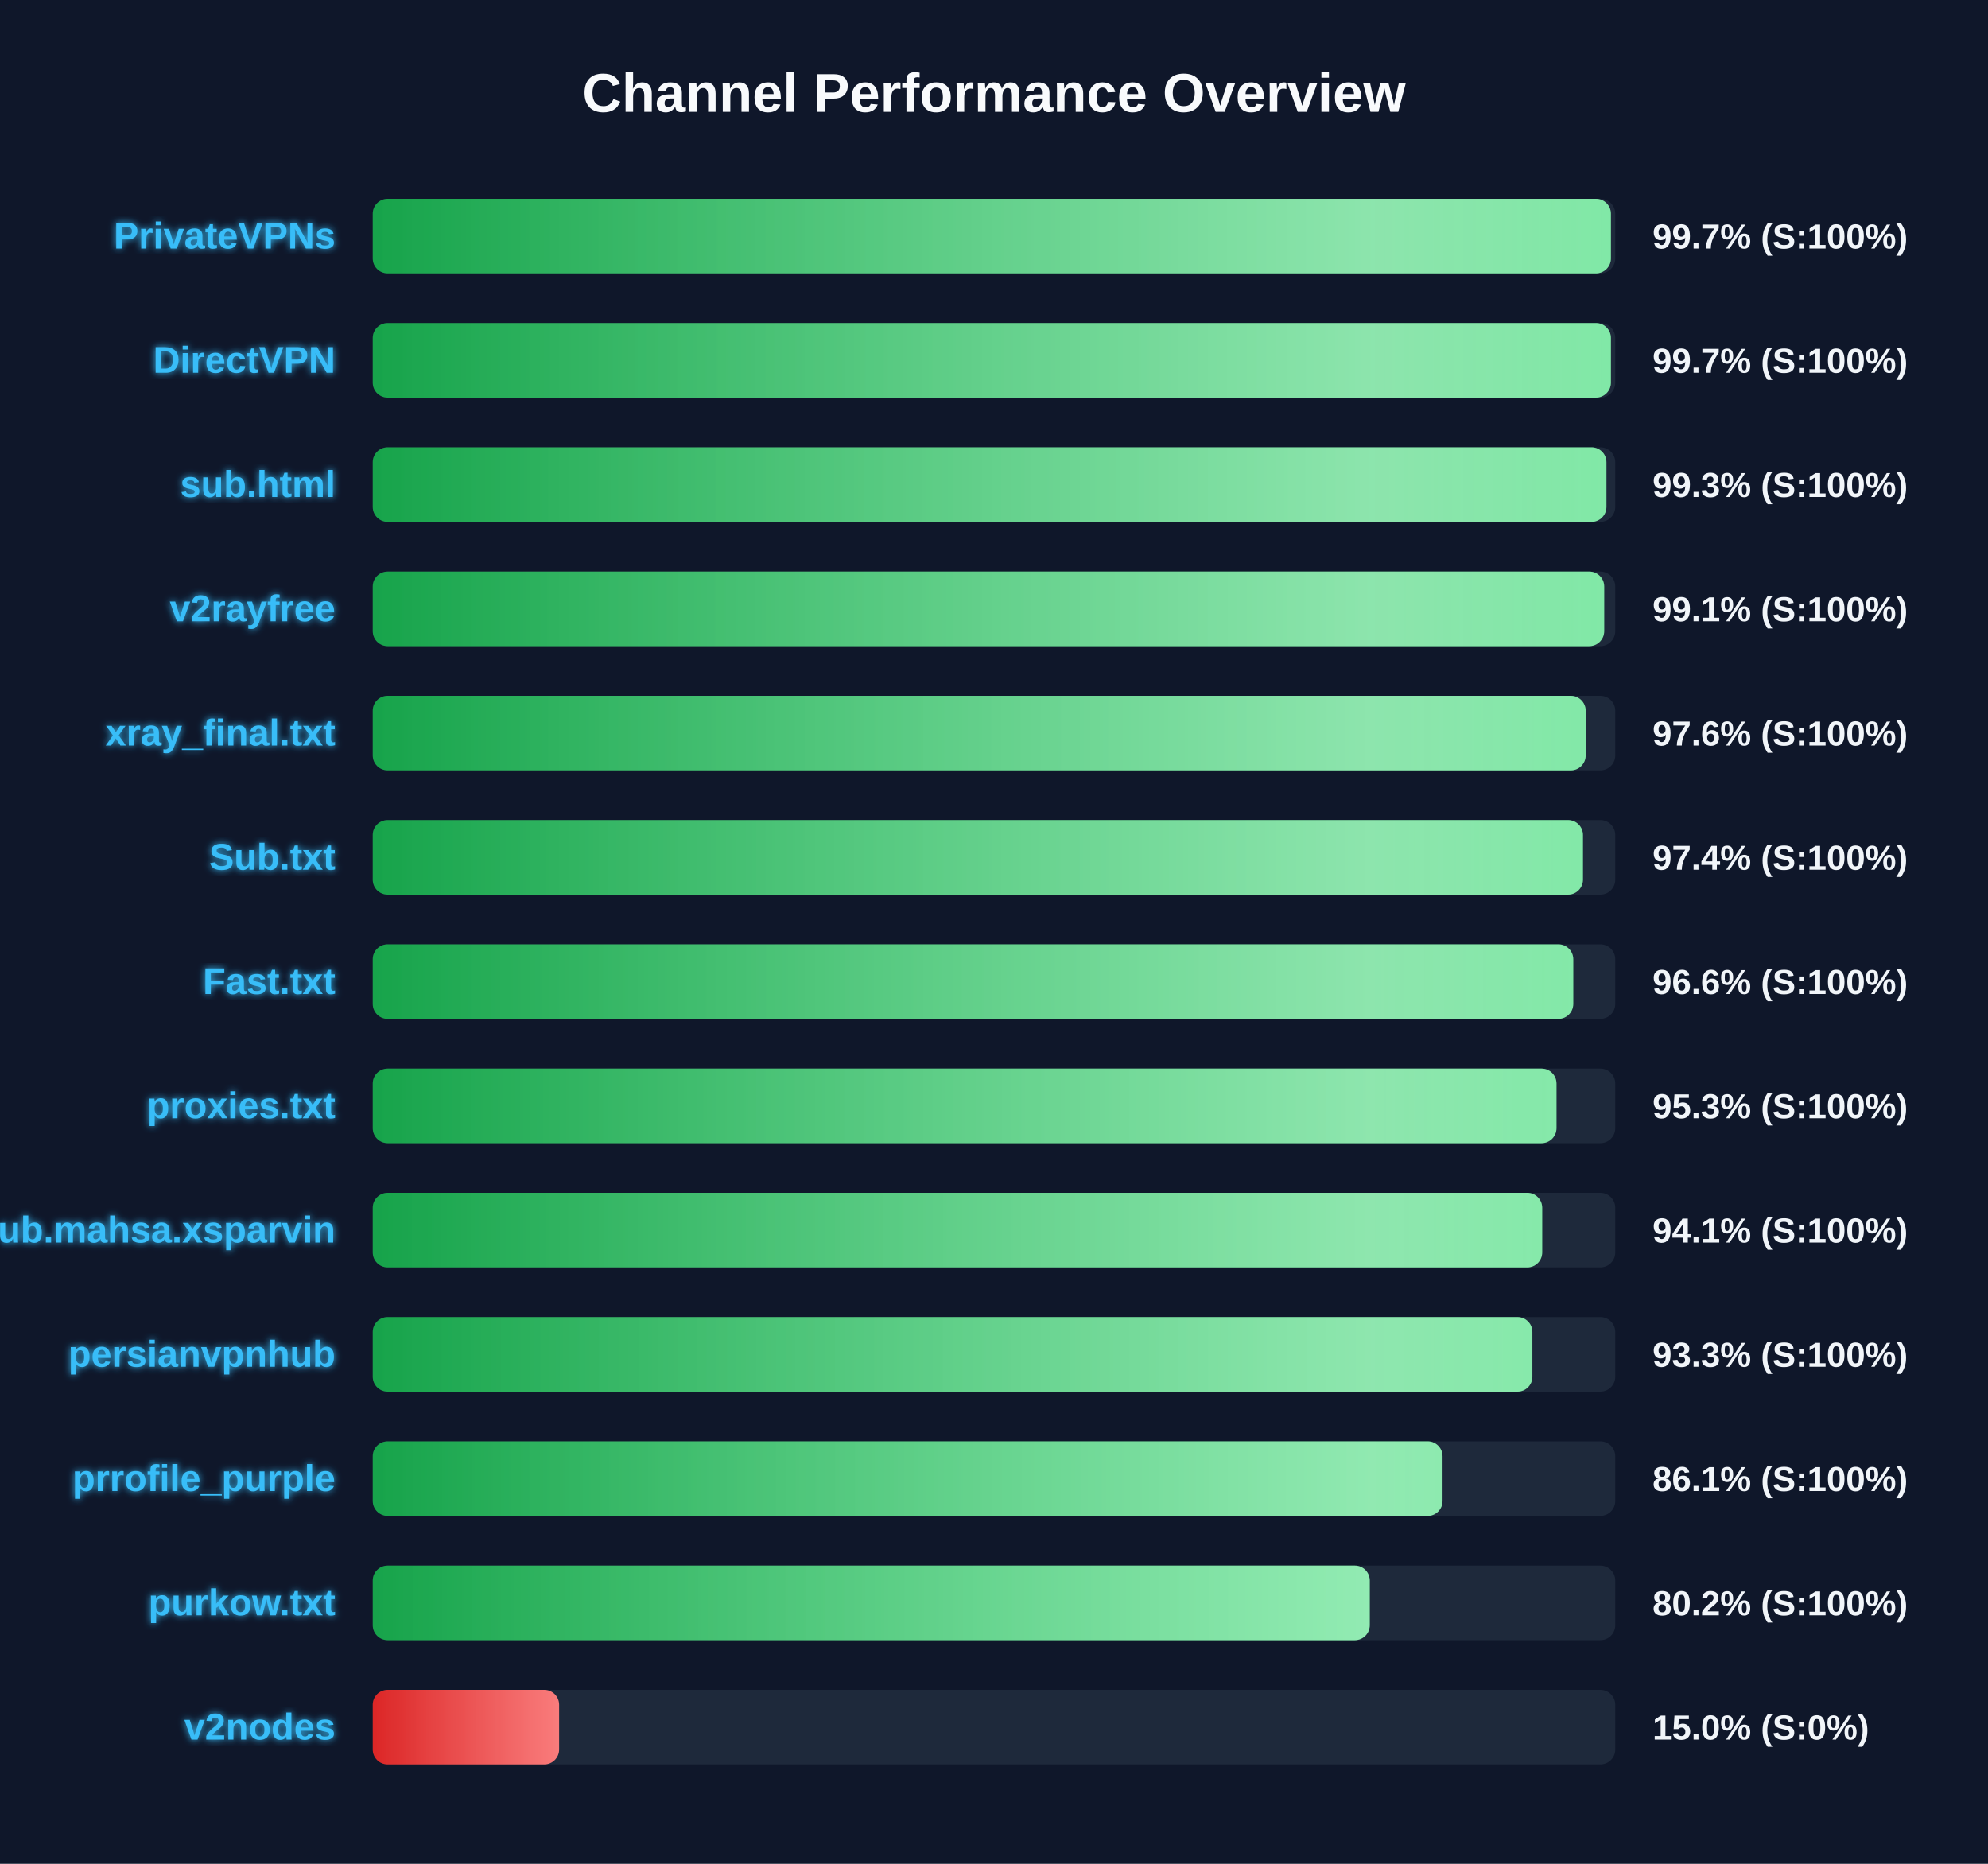
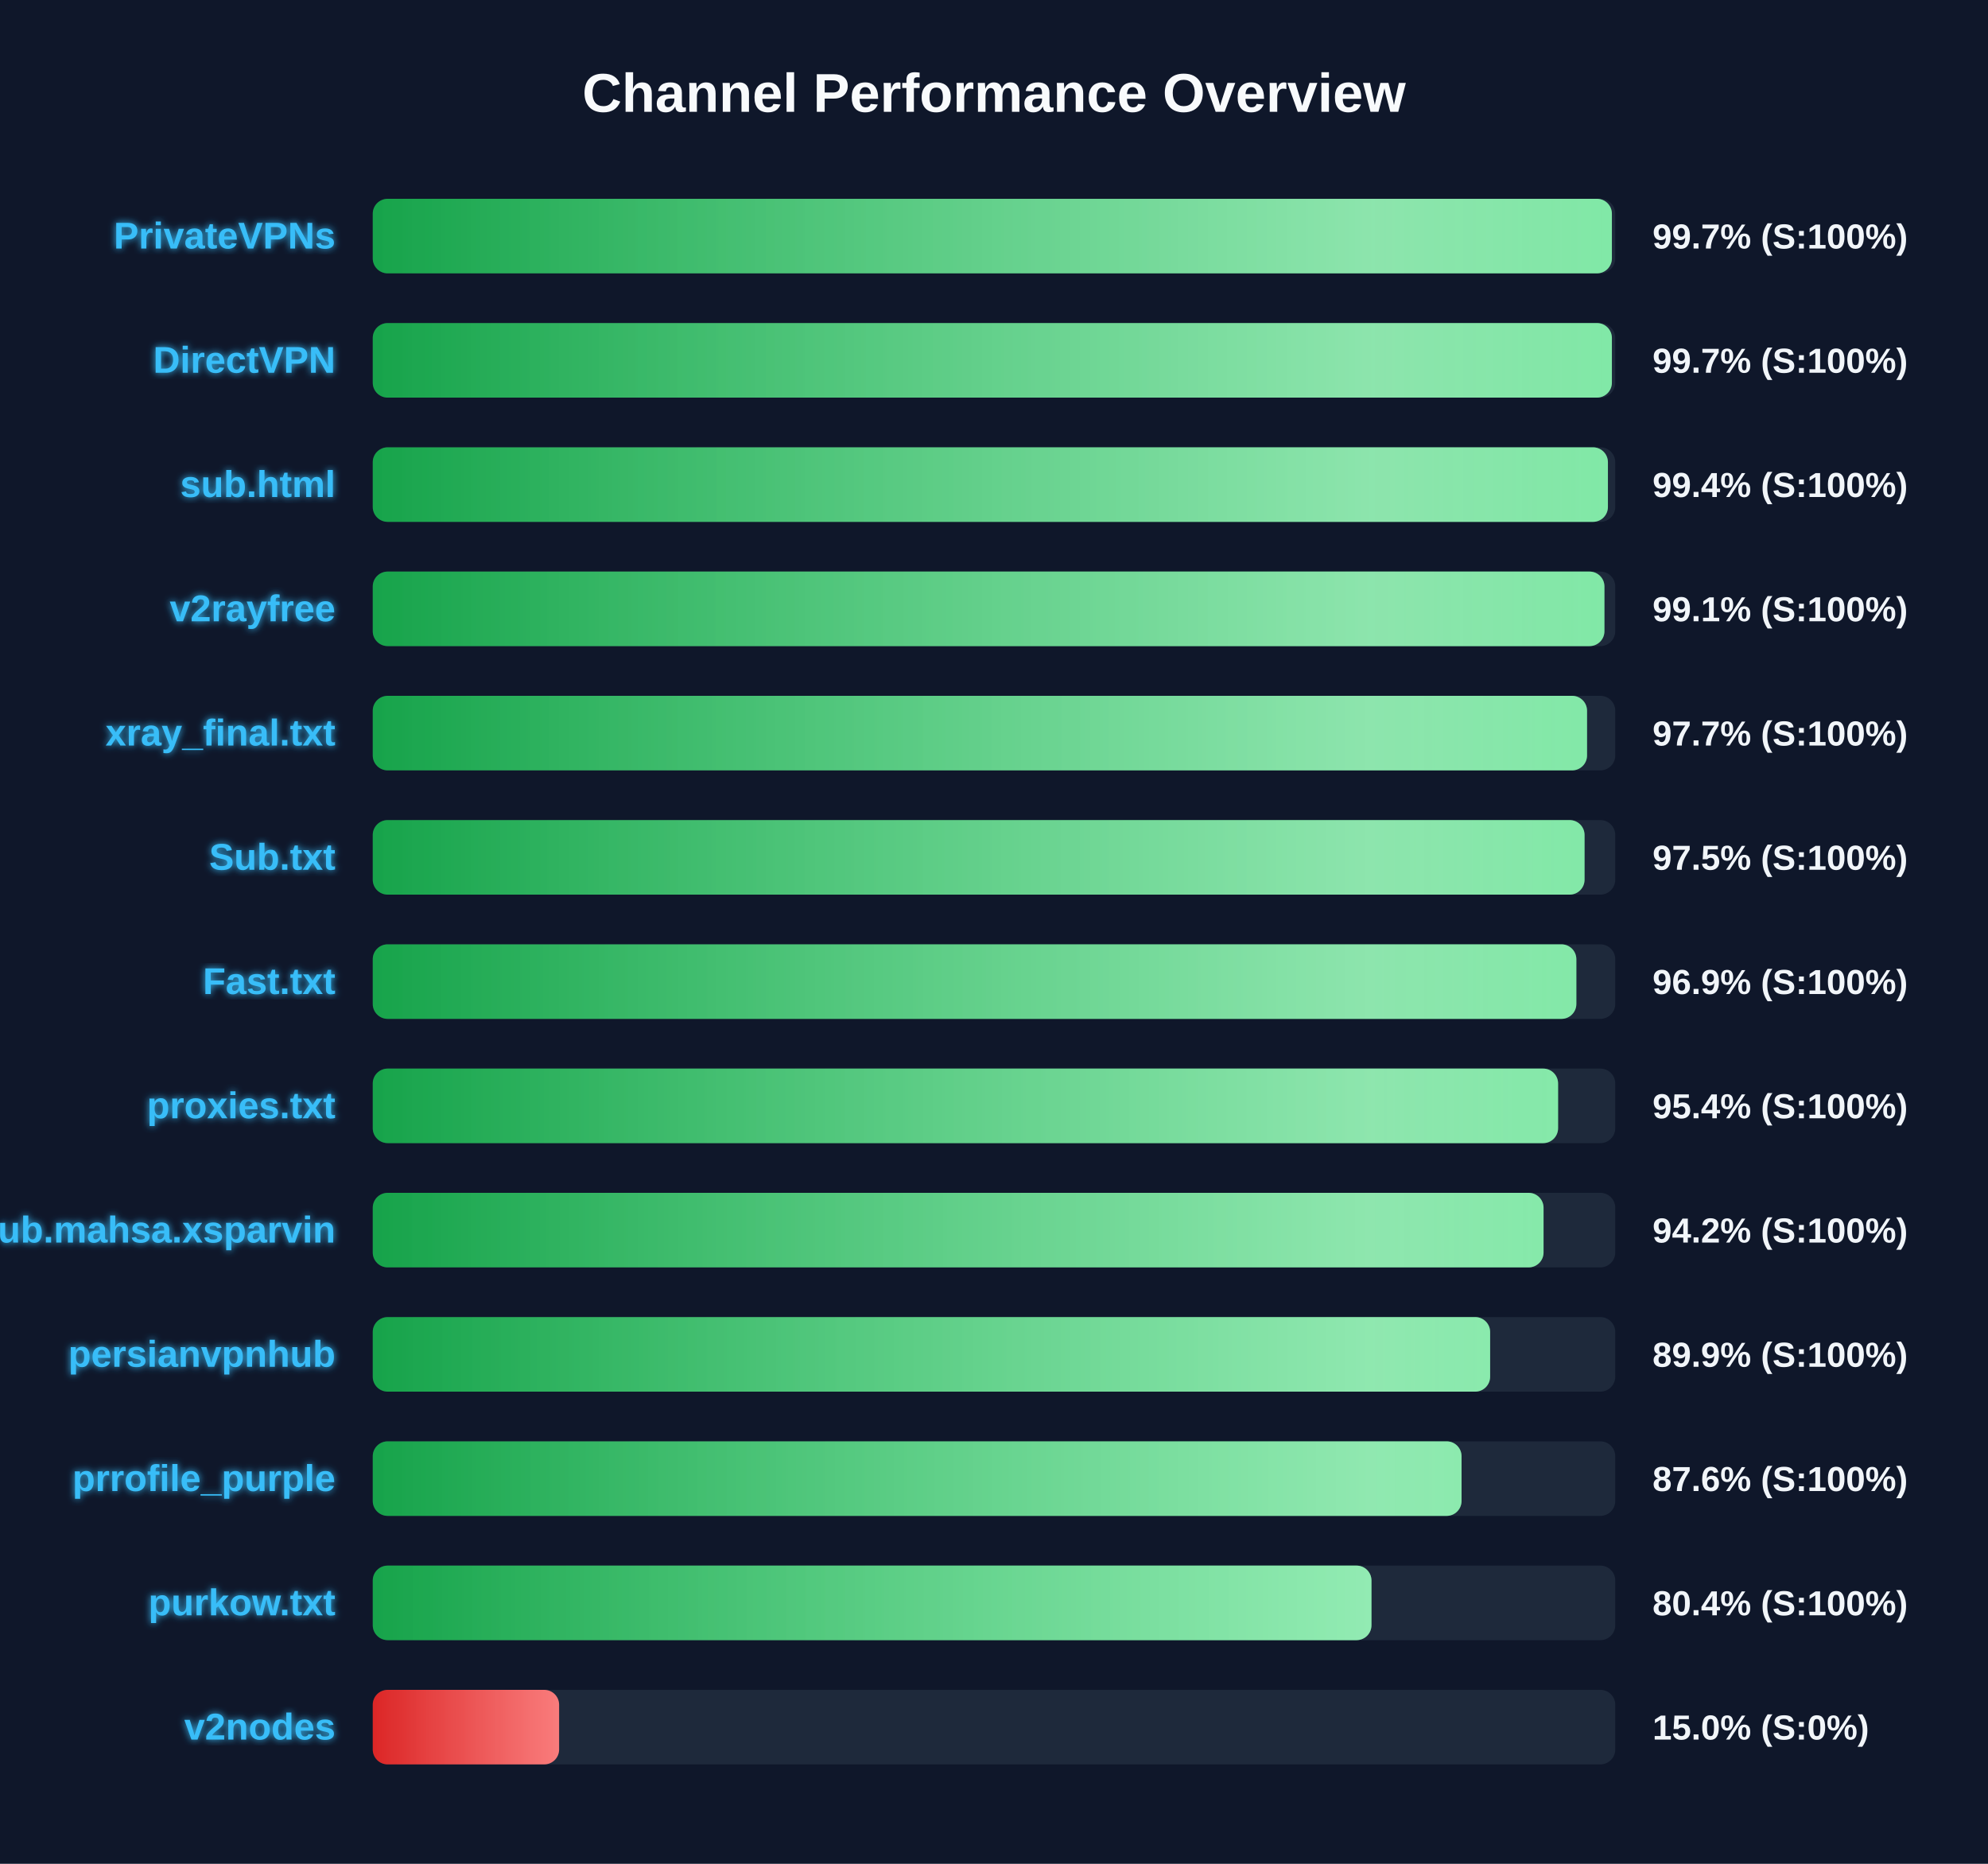
<svg xmlns="http://www.w3.org/2000/svg" width="800" height="750" version="1.1">
  <defs>
    <linearGradient id="grad-green" x1="0%" y1="0%" x2="100%" y2="0%">
      <stop offset="0%" stop-color="#16a34a" />
      <stop offset="100%" stop-color="#4ade80" />
    </linearGradient>
    <linearGradient id="grad-yellow" x1="0%" y1="0%" x2="100%" y2="0%">
      <stop offset="0%" stop-color="#ca8a04" />
      <stop offset="100%" stop-color="#fde047" />
    </linearGradient>
    <linearGradient id="grad-red" x1="0%" y1="0%" x2="100%" y2="0%">
      <stop offset="0%" stop-color="#dc2626" />
      <stop offset="100%" stop-color="#f87171" />
    </linearGradient>
    <linearGradient id="shimmer" x1="0%" y1="0%" x2="100%" y2="0%">
      <stop offset="0%" stop-color="rgba(255,255,255,0)" />
      <stop offset="50%" stop-color="rgba(255,255,255,0.4)" />
      <stop offset="100%" stop-color="rgba(255,255,255,0)" />
    </linearGradient>
    <filter id="glow" x="-20%" y="-20%" width="140%" height="140%">
      <feGaussianBlur stdDeviation="1.5" result="blur" />
      <feComposite in="SourceGraphic" in2="blur" operator="over" />
    </filter>
  </defs>
  <style>
        .bg-rect { fill: #0f172a; }
        .title { font: bold 22px 'Segoe UI', Arial, sans-serif; fill: #f8fafc; }
        .row { font: bold 15px 'Segoe UI', Arial, sans-serif; fill: #38bdf8; filter: url(#glow); }
        .score { font: bold 14px 'Segoe UI', Arial, sans-serif; fill: #f1f5f9; }
        @keyframes shimmer-anim {
            0% { transform: translateX(-100%); }
            100% { transform: translateX(200%); }
        }
        .shimmer-rect {
            animation: shimmer-anim 2.5s infinite linear;
        }
    </style>
  <rect width="100%" height="100%" class="bg-rect" />
  <text x="400" y="45" text-anchor="middle" class="title">Channel Performance Overview</text>
  <rect x="150" y="80" width="500" height="30" fill="#1e293b" rx="6" />
  <clipPath id="clip-0">
-     <rect x="150" y="80" width="498.25" height="30" rx="6" />
+     <rect x="150" y="80" width="498.65" height="30" rx="6" />
  </clipPath>
-   <rect x="150" y="80" width="498.25" height="30" fill="url(#grad-green)" rx="6" />
+   <rect x="150" y="80" width="498.65" height="30" fill="url(#grad-green)" rx="6" />
  <g clip-path="url(#clip-0)">
    <rect x="150" y="80" width="100%" height="30" fill="url(#shimmer)" class="shimmer-rect" />
  </g>
  <text x="135" y="100" text-anchor="end" class="row">PrivateVPNs</text>
  <text x="665" y="100" text-anchor="start" class="score">99.7% (S:100%)</text>
  <rect x="150" y="130" width="500" height="30" fill="#1e293b" rx="6" />
  <clipPath id="clip-1">
-     <rect x="150" y="130" width="498.25" height="30" rx="6" />
+     <rect x="150" y="130" width="498.65" height="30" rx="6" />
  </clipPath>
-   <rect x="150" y="130" width="498.25" height="30" fill="url(#grad-green)" rx="6" />
+   <rect x="150" y="130" width="498.65" height="30" fill="url(#grad-green)" rx="6" />
  <g clip-path="url(#clip-1)">
    <rect x="150" y="130" width="100%" height="30" fill="url(#shimmer)" class="shimmer-rect" />
  </g>
  <text x="135" y="150" text-anchor="end" class="row">DirectVPN</text>
  <text x="665" y="150" text-anchor="start" class="score">99.7% (S:100%)</text>
  <rect x="150" y="180" width="500" height="30" fill="#1e293b" rx="6" />
  <clipPath id="clip-2">
-     <rect x="150" y="180" width="496.45" height="30" rx="6" />
+     <rect x="150" y="180" width="497.05" height="30" rx="6" />
  </clipPath>
-   <rect x="150" y="180" width="496.45" height="30" fill="url(#grad-green)" rx="6" />
+   <rect x="150" y="180" width="497.05" height="30" fill="url(#grad-green)" rx="6" />
  <g clip-path="url(#clip-2)">
    <rect x="150" y="180" width="100%" height="30" fill="url(#shimmer)" class="shimmer-rect" />
  </g>
  <text x="135" y="200" text-anchor="end" class="row">sub.html</text>
-   <text x="665" y="200" text-anchor="start" class="score">99.3% (S:100%)</text>
+   <text x="665" y="200" text-anchor="start" class="score">99.4% (S:100%)</text>
  <rect x="150" y="230" width="500" height="30" fill="#1e293b" rx="6" />
  <clipPath id="clip-3">
-     <rect x="150" y="230" width="495.55" height="30" rx="6" />
+     <rect x="150" y="230" width="495.65" height="30" rx="6" />
  </clipPath>
-   <rect x="150" y="230" width="495.55" height="30" fill="url(#grad-green)" rx="6" />
+   <rect x="150" y="230" width="495.65" height="30" fill="url(#grad-green)" rx="6" />
  <g clip-path="url(#clip-3)">
    <rect x="150" y="230" width="100%" height="30" fill="url(#shimmer)" class="shimmer-rect" />
  </g>
  <text x="135" y="250" text-anchor="end" class="row">v2rayfree</text>
  <text x="665" y="250" text-anchor="start" class="score">99.1% (S:100%)</text>
  <rect x="150" y="280" width="500" height="30" fill="#1e293b" rx="6" />
  <clipPath id="clip-4">
-     <rect x="150" y="280" width="488.1" height="30" rx="6" />
+     <rect x="150" y="280" width="488.65" height="30" rx="6" />
  </clipPath>
-   <rect x="150" y="280" width="488.1" height="30" fill="url(#grad-green)" rx="6" />
+   <rect x="150" y="280" width="488.65" height="30" fill="url(#grad-green)" rx="6" />
  <g clip-path="url(#clip-4)">
    <rect x="150" y="280" width="100%" height="30" fill="url(#shimmer)" class="shimmer-rect" />
  </g>
  <text x="135" y="300" text-anchor="end" class="row">xray_final.txt</text>
-   <text x="665" y="300" text-anchor="start" class="score">97.6% (S:100%)</text>
+   <text x="665" y="300" text-anchor="start" class="score">97.7% (S:100%)</text>
  <rect x="150" y="330" width="500" height="30" fill="#1e293b" rx="6" />
  <clipPath id="clip-5">
-     <rect x="150" y="330" width="487.0" height="30" rx="6" />
+     <rect x="150" y="330" width="487.65" height="30" rx="6" />
  </clipPath>
-   <rect x="150" y="330" width="487.0" height="30" fill="url(#grad-green)" rx="6" />
+   <rect x="150" y="330" width="487.65" height="30" fill="url(#grad-green)" rx="6" />
  <g clip-path="url(#clip-5)">
    <rect x="150" y="330" width="100%" height="30" fill="url(#shimmer)" class="shimmer-rect" />
  </g>
  <text x="135" y="350" text-anchor="end" class="row">Sub.txt</text>
-   <text x="665" y="350" text-anchor="start" class="score">97.4% (S:100%)</text>
+   <text x="665" y="350" text-anchor="start" class="score">97.5% (S:100%)</text>
  <rect x="150" y="380" width="500" height="30" fill="#1e293b" rx="6" />
  <clipPath id="clip-6">
-     <rect x="150" y="380" width="483.1" height="30" rx="6" />
+     <rect x="150" y="380" width="484.35" height="30" rx="6" />
  </clipPath>
-   <rect x="150" y="380" width="483.1" height="30" fill="url(#grad-green)" rx="6" />
+   <rect x="150" y="380" width="484.35" height="30" fill="url(#grad-green)" rx="6" />
  <g clip-path="url(#clip-6)">
    <rect x="150" y="380" width="100%" height="30" fill="url(#shimmer)" class="shimmer-rect" />
  </g>
  <text x="135" y="400" text-anchor="end" class="row">Fast.txt</text>
-   <text x="665" y="400" text-anchor="start" class="score">96.6% (S:100%)</text>
+   <text x="665" y="400" text-anchor="start" class="score">96.9% (S:100%)</text>
  <rect x="150" y="430" width="500" height="30" fill="#1e293b" rx="6" />
  <clipPath id="clip-7">
-     <rect x="150" y="430" width="476.35" height="30" rx="6" />
+     <rect x="150" y="430" width="477.0" height="30" rx="6" />
  </clipPath>
-   <rect x="150" y="430" width="476.35" height="30" fill="url(#grad-green)" rx="6" />
+   <rect x="150" y="430" width="477.0" height="30" fill="url(#grad-green)" rx="6" />
  <g clip-path="url(#clip-7)">
    <rect x="150" y="430" width="100%" height="30" fill="url(#shimmer)" class="shimmer-rect" />
  </g>
  <text x="135" y="450" text-anchor="end" class="row">proxies.txt</text>
-   <text x="665" y="450" text-anchor="start" class="score">95.3% (S:100%)</text>
+   <text x="665" y="450" text-anchor="start" class="score">95.4% (S:100%)</text>
  <rect x="150" y="480" width="500" height="30" fill="#1e293b" rx="6" />
  <clipPath id="clip-8">
-     <rect x="150" y="480" width="470.6" height="30" rx="6" />
+     <rect x="150" y="480" width="471.15" height="30" rx="6" />
  </clipPath>
-   <rect x="150" y="480" width="470.6" height="30" fill="url(#grad-green)" rx="6" />
+   <rect x="150" y="480" width="471.15" height="30" fill="url(#grad-green)" rx="6" />
  <g clip-path="url(#clip-8)">
    <rect x="150" y="480" width="100%" height="30" fill="url(#shimmer)" class="shimmer-rect" />
  </g>
  <text x="135" y="500" text-anchor="end" class="row">Sub.mahsa.xsparvin</text>
-   <text x="665" y="500" text-anchor="start" class="score">94.1% (S:100%)</text>
+   <text x="665" y="500" text-anchor="start" class="score">94.2% (S:100%)</text>
  <rect x="150" y="530" width="500" height="30" fill="#1e293b" rx="6" />
  <clipPath id="clip-9">
-     <rect x="150" y="530" width="466.65" height="30" rx="6" />
+     <rect x="150" y="530" width="449.65" height="30" rx="6" />
  </clipPath>
-   <rect x="150" y="530" width="466.65" height="30" fill="url(#grad-green)" rx="6" />
+   <rect x="150" y="530" width="449.65" height="30" fill="url(#grad-green)" rx="6" />
  <g clip-path="url(#clip-9)">
    <rect x="150" y="530" width="100%" height="30" fill="url(#shimmer)" class="shimmer-rect" />
  </g>
  <text x="135" y="550" text-anchor="end" class="row">persianvpnhub</text>
-   <text x="665" y="550" text-anchor="start" class="score">93.3% (S:100%)</text>
+   <text x="665" y="550" text-anchor="start" class="score">89.9% (S:100%)</text>
  <rect x="150" y="580" width="500" height="30" fill="#1e293b" rx="6" />
  <clipPath id="clip-10">
-     <rect x="150" y="580" width="430.5" height="30" rx="6" />
+     <rect x="150" y="580" width="438.15" height="30" rx="6" />
  </clipPath>
-   <rect x="150" y="580" width="430.5" height="30" fill="url(#grad-green)" rx="6" />
+   <rect x="150" y="580" width="438.15" height="30" fill="url(#grad-green)" rx="6" />
  <g clip-path="url(#clip-10)">
    <rect x="150" y="580" width="100%" height="30" fill="url(#shimmer)" class="shimmer-rect" />
  </g>
  <text x="135" y="600" text-anchor="end" class="row">prrofile_purple</text>
-   <text x="665" y="600" text-anchor="start" class="score">86.1% (S:100%)</text>
+   <text x="665" y="600" text-anchor="start" class="score">87.6% (S:100%)</text>
  <rect x="150" y="630" width="500" height="30" fill="#1e293b" rx="6" />
  <clipPath id="clip-11">
-     <rect x="150" y="630" width="401.2" height="30" rx="6" />
+     <rect x="150" y="630" width="401.9" height="30" rx="6" />
  </clipPath>
-   <rect x="150" y="630" width="401.2" height="30" fill="url(#grad-green)" rx="6" />
+   <rect x="150" y="630" width="401.9" height="30" fill="url(#grad-green)" rx="6" />
  <g clip-path="url(#clip-11)">
    <rect x="150" y="630" width="100%" height="30" fill="url(#shimmer)" class="shimmer-rect" />
  </g>
  <text x="135" y="650" text-anchor="end" class="row">purkow.txt</text>
-   <text x="665" y="650" text-anchor="start" class="score">80.2% (S:100%)</text>
+   <text x="665" y="650" text-anchor="start" class="score">80.4% (S:100%)</text>
  <rect x="150" y="680" width="500" height="30" fill="#1e293b" rx="6" />
  <clipPath id="clip-12">
    <rect x="150" y="680" width="75.0" height="30" rx="6" />
  </clipPath>
  <rect x="150" y="680" width="75.0" height="30" fill="url(#grad-red)" rx="6" />
  <g clip-path="url(#clip-12)">
    <rect x="150" y="680" width="100%" height="30" fill="url(#shimmer)" class="shimmer-rect" />
  </g>
  <text x="135" y="700" text-anchor="end" class="row">v2nodes</text>
  <text x="665" y="700" text-anchor="start" class="score">15.0% (S:0%)</text>
</svg>
